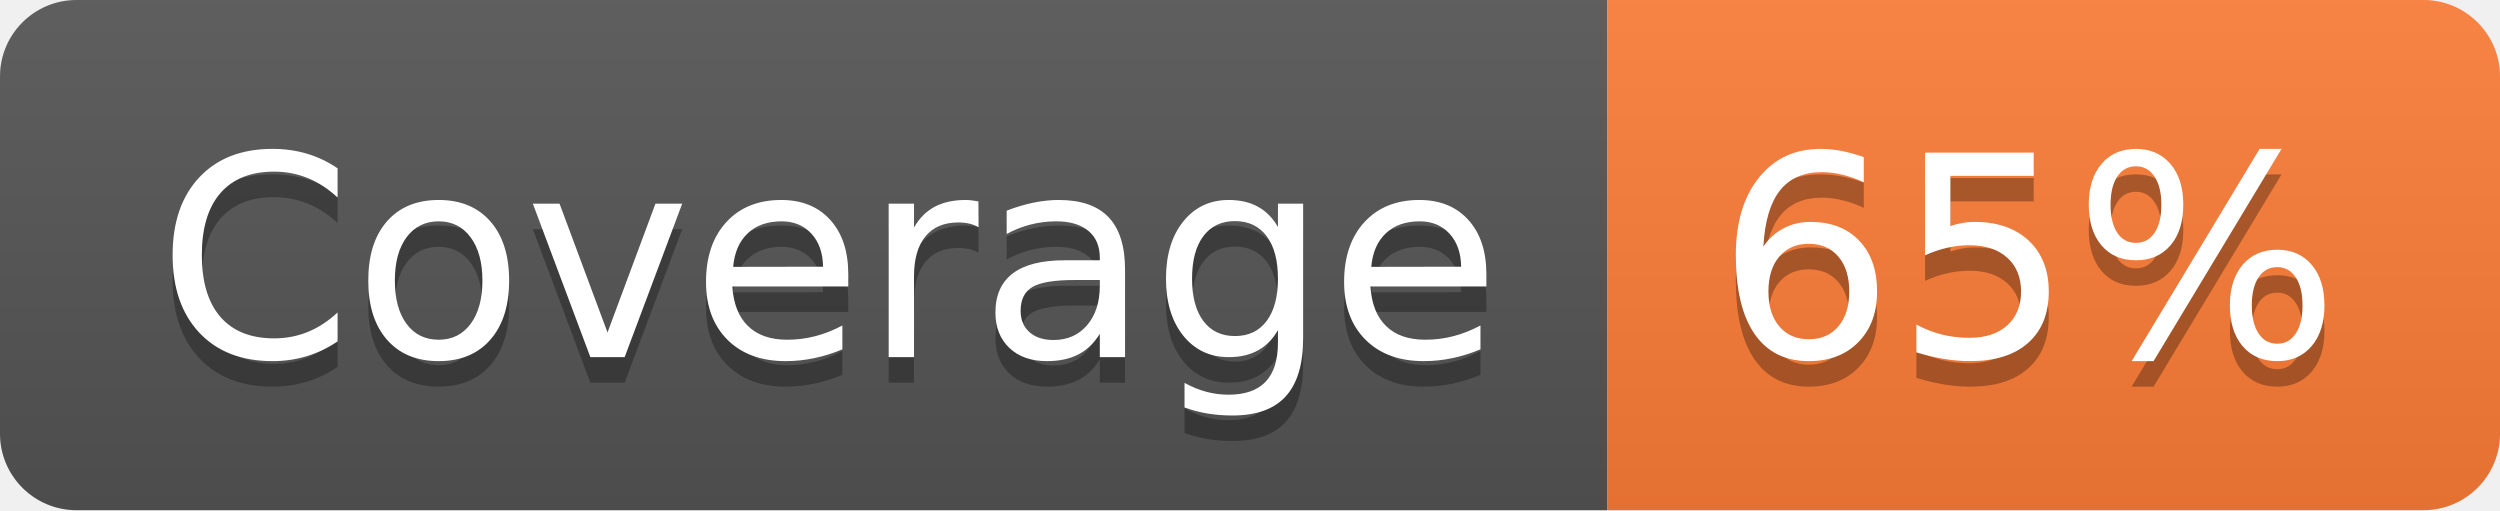
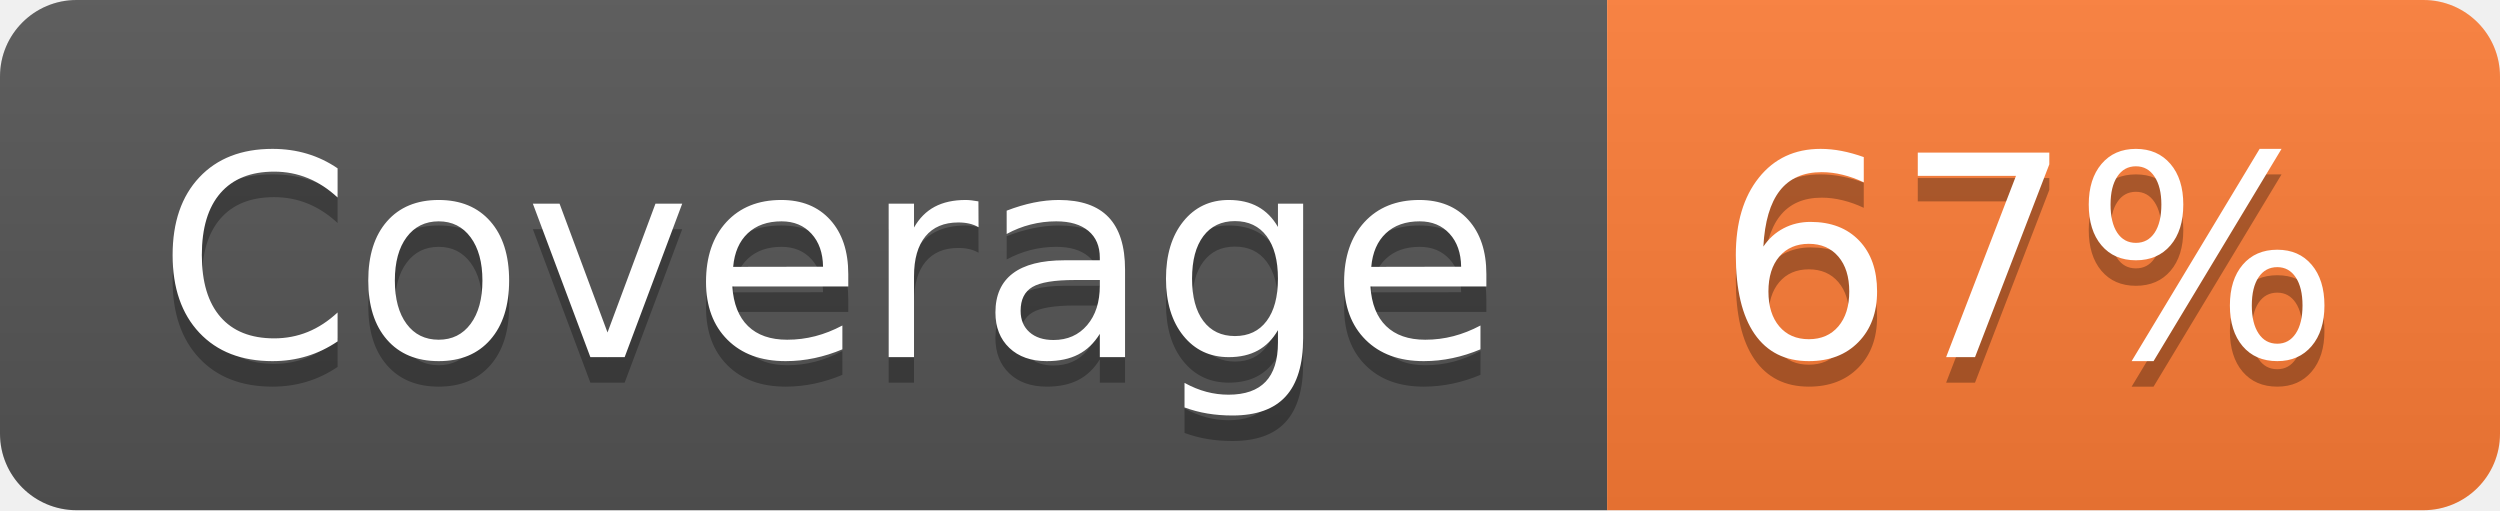
- <svg xmlns="http://www.w3.org/2000/svg" width="98" height="20" role="img" aria-label="Coverage: 65%">
+ <svg xmlns="http://www.w3.org/2000/svg" width="98" height="20" role="img" aria-label="Coverage: 67%">
  <linearGradient id="s" x2="0" y2="100%">
    <stop offset="0" stop-color="#bbb" stop-opacity=".1" />
    <stop offset="1" stop-opacity=".1" />
  </linearGradient>
  <clipPath id="r">
    <rect width="98" height="20" rx="3" fill="#fff" />
  </clipPath>
  <g clip-path="url(#r)">
    <rect width="63" height="20" fill="#555" />
    <rect x="63" width="35" height="20" fill="#fe7d37" />
    <rect width="98" height="20" fill="url(#s)" />
  </g>
  <g fill="#fff" text-anchor="middle" font-family="Verdana,Geneva,DejaVu Sans,sans-serif" text-rendering="geometricPrecision" font-size="110">
    <text aria-hidden="true" x="325" y="150" fill="#010101" fill-opacity=".3" transform="scale(.1)" textLength="530">Coverage</text>
    <text x="325" y="140" transform="scale(.1)" fill="#fff" textLength="530">Coverage</text>
-     <text aria-hidden="true" x="795" y="150" fill="#010101" fill-opacity=".3" transform="scale(.1)" textLength="250">65%</text>
-     <text x="795" y="140" transform="scale(.1)" fill="#fff" textLength="250">65%</text>
+     <text aria-hidden="true" x="795" y="150" fill="#010101" fill-opacity=".3" transform="scale(.1)" textLength="250">67%</text>
+     <text x="795" y="140" transform="scale(.1)" fill="#fff" textLength="250">67%</text>
  </g>
</svg>
